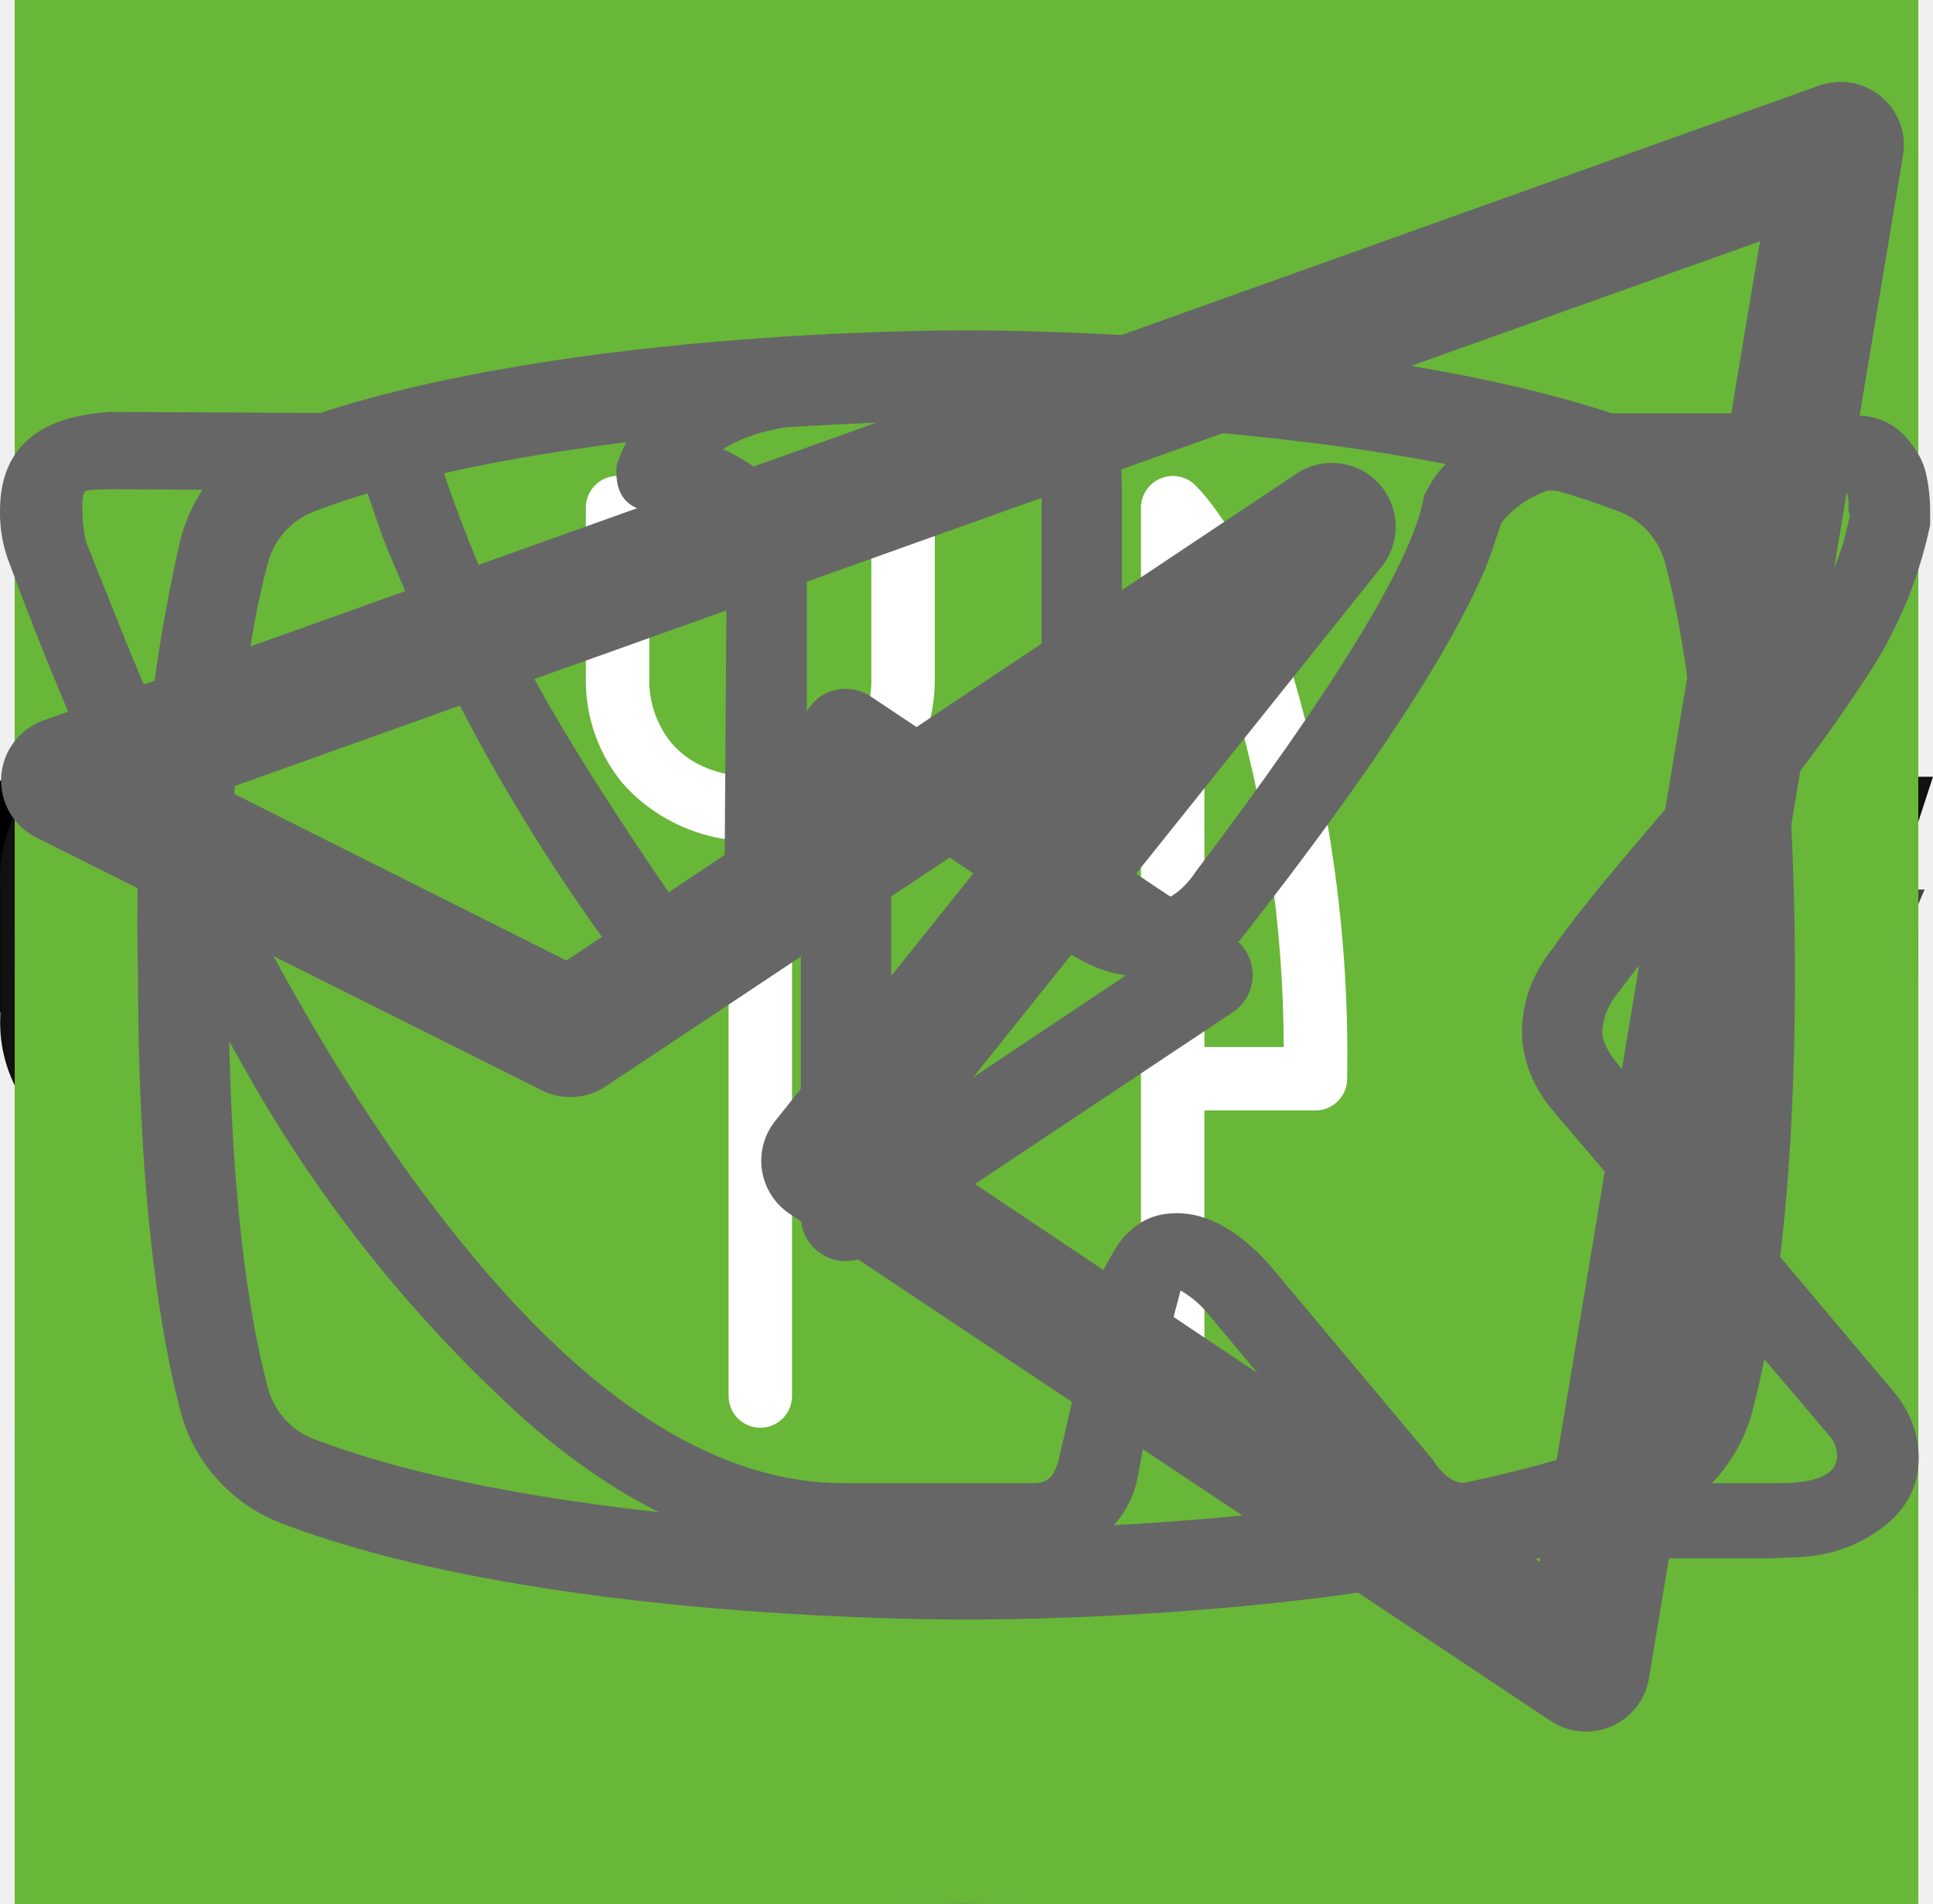
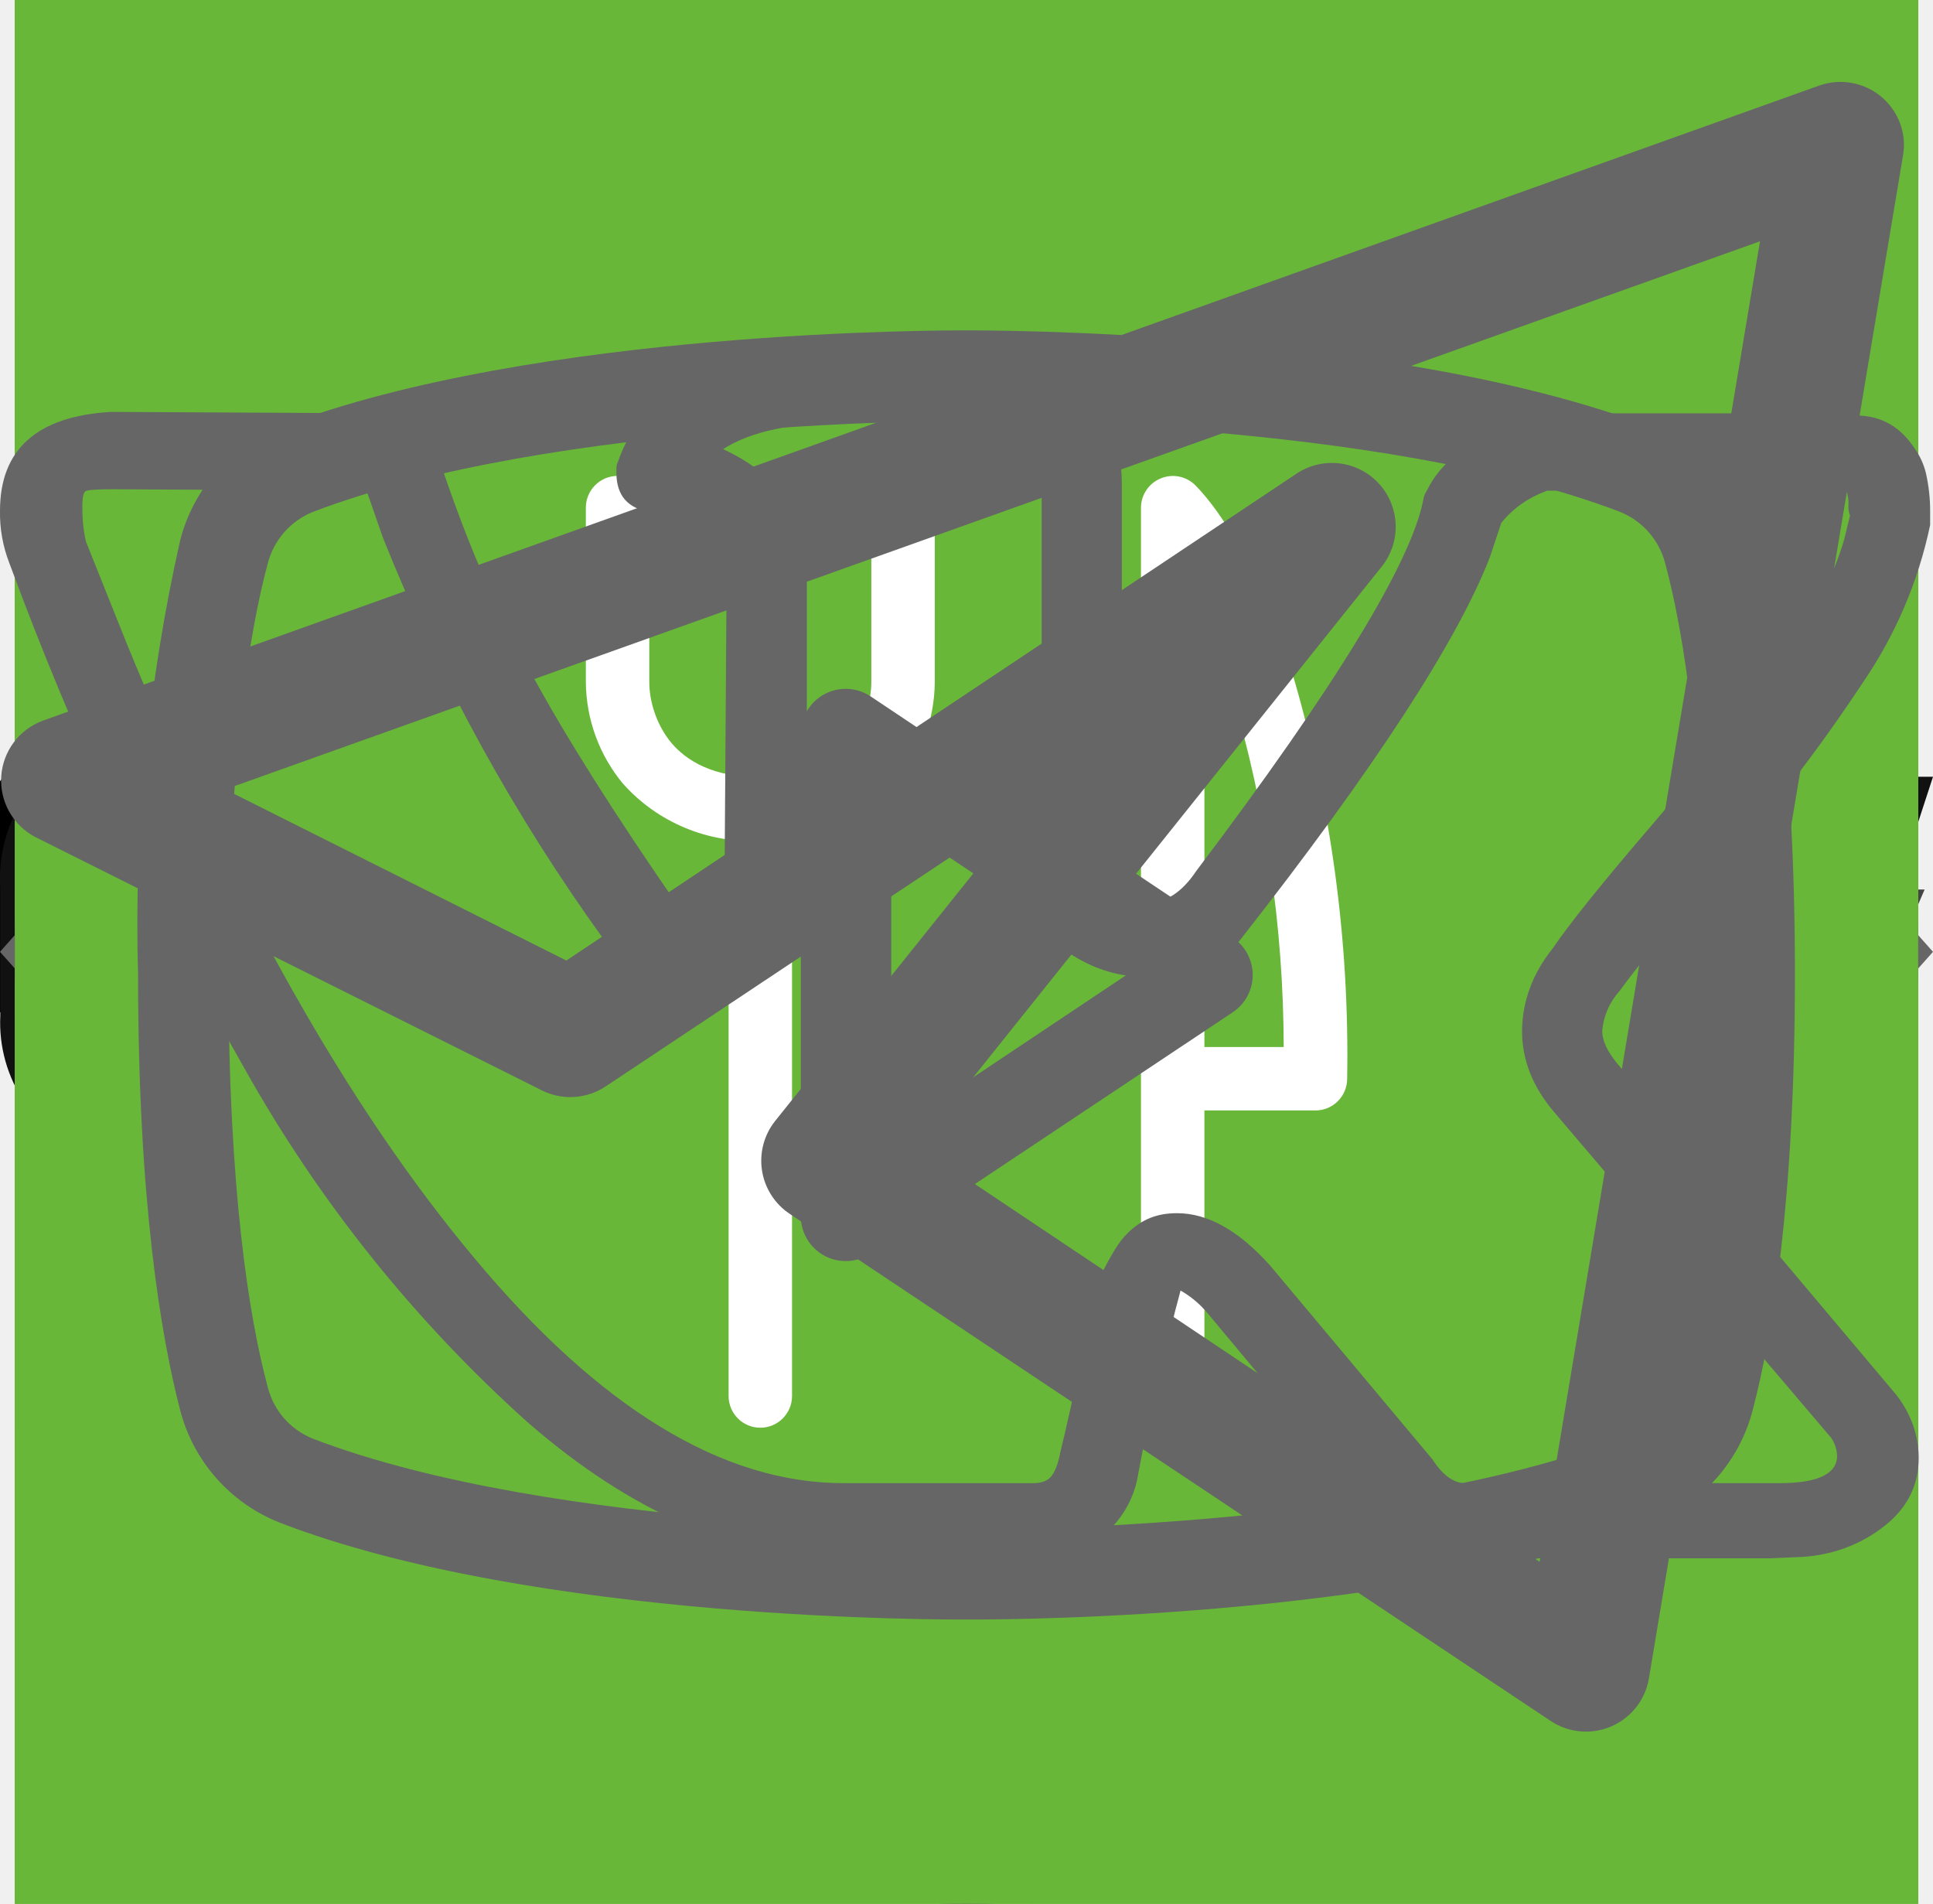
<svg xmlns="http://www.w3.org/2000/svg">
  <style>:root svg:not(:target){display:none}</style>
  <svg viewBox="0 0 112 15" fill="none" id="HTML-Academy-text">
    <path d="M9.75.54v11.46h-1.55v-5.22h-6.18v5.22h-1.56v-11.46h1.56v5.1h6.18v-5.1h1.55Zm10.68 1.3h-3.7v10.16h-1.55v-10.16h-3.72v-1.3h8.97v1.3Zm13.63-1.3v11.46h-1.36v-8.42a8.56 8.56 0 0 1 .04-.76l-3.93 7.17a.6.6 0 0 1-.56.36h-.23c-.25 0-.43-.12-.56-.36l-4.01-7.2a7 7 0 0 1 .05.79v8.42h-1.36v-11.46h1.14a1 1 0 0 1 .32.04c.07.02.15.1.22.22l3.96 7.06a6.97 6.97 0 0 1 .36.82 9.93 9.93 0 0 1 .36-.83l3.88-7.05c.07-.12.14-.2.21-.22.08-.03.2-.04.33-.04h1.14Zm9.44 10.16v1.3h-6.5v-11.46h1.54v10.16h4.96Zm10.88-2.96-1.8-4.66a9.55 9.55 0 0 1-.34-1.07c-.1.43-.22.79-.34 1.08l-1.8 4.65h4.28Zm3.23 4.26h-1.2a.52.52 0 0 1-.33-.1.64.64 0 0 1-.2-.27l-1.07-2.77h-5.14l-1.07 2.77c-.04.1-.1.18-.19.26a.52.52 0 0 1-.33.11h-1.2l4.58-11.46h1.57l4.58 11.46Zm6.6-6.66a.64.64 0 0 1-.13.13.29.29 0 0 1-.18.05.49.49 0 0 1-.26-.1 3.65 3.65 0 0 0-.88-.44c-.2-.07-.46-.1-.75-.1-.4 0-.76.07-1.06.22-.3.13-.56.34-.77.6-.2.27-.36.6-.46.97-.1.38-.15.8-.15 1.27 0 .5.05.93.16 1.32.12.37.27.7.48.96.2.25.45.45.74.59.3.13.62.2.98.2.35 0 .64-.04.86-.12.22-.09.4-.18.55-.28l.37-.27c.1-.09.2-.13.3-.13.11 0 .2.04.27.13l.4.52c-.18.22-.38.4-.6.56a3.81 3.81 0 0 1-1.54.62 4.9 4.9 0 0 1-.86.07c-.5 0-.98-.1-1.42-.28a3.29 3.29 0 0 1-1.88-2.12 5.33 5.33 0 0 1-.27-1.77c0-.6.08-1.16.25-1.67a3.5 3.5 0 0 1 1.93-2.19c.47-.2 1.01-.31 1.63-.31a3.55 3.55 0 0 1 2.66 1.06l-.37.5Zm6.39 3.01c-.66.02-1.22.08-1.68.16-.46.08-.84.19-1.13.32-.29.14-.5.3-.63.47-.13.19-.2.39-.2.61 0 .22.04.4.11.55.07.16.16.29.28.39.12.1.26.17.42.21.17.05.35.07.53.07a2.65 2.65 0 0 0 1.27-.3 4.36 4.36 0 0 0 1.02-.8v-1.68Zm-4.6-3.31a4.47 4.47 0 0 1 3.17-1.29c.45 0 .85.08 1.2.23a2.48 2.48 0 0 1 1.44 1.59c.12.38.18.8.18 1.25v5.18h-.63a.65.65 0 0 1-.32-.06c-.08-.05-.14-.14-.18-.28l-.16-.76c-.21.2-.42.37-.62.52a3.45 3.45 0 0 1-1.36.62 3.69 3.69 0 0 1-1.73-.04c-.28-.1-.52-.22-.73-.4-.2-.18-.36-.4-.49-.66a2.6 2.6 0 0 1-.17-.96c0-.32.09-.63.26-.92.18-.3.46-.57.86-.8.4-.23.9-.41 1.54-.56.64-.15 1.42-.23 2.34-.25v-.63c0-.63-.14-1.1-.41-1.43-.27-.32-.67-.49-1.2-.49a2.53 2.53 0 0 0-1.5.44c-.17.1-.32.2-.44.3a.64.64 0 0 1-.37.12.42.42 0 0 1-.25-.07.76.76 0 0 1-.18-.2l-.25-.45Zm13.44.78c-.27-.35-.56-.6-.86-.74a2.51 2.51 0 0 0-1.04-.22c-.76 0-1.34.27-1.74.81-.4.54-.6 1.3-.6 2.3 0 .53.04.99.13 1.37.09.37.22.68.4.92.17.24.39.42.65.53.25.11.54.17.87.17.47 0 .87-.1 1.22-.32.35-.21.68-.51.97-.9v-3.92Zm1.42-5.6v11.78h-.84c-.2 0-.34-.1-.39-.3l-.13-.98c-.34.42-.74.75-1.18 1a3 3 0 0 1-1.54.4 2.66 2.66 0 0 1-2.23-1.06 3.75 3.75 0 0 1-.61-1.3 6.67 6.67 0 0 1 .02-3.45c.16-.52.39-.96.69-1.34a3.16 3.16 0 0 1 2.57-1.22 2.9 2.9 0 0 1 2.22.95v-4.48h1.42Zm7.68 6.84c0-.33-.05-.63-.15-.9a1.92 1.92 0 0 0-1.93-1.34c-.68 0-1.22.2-1.62.6-.4.4-.64.94-.74 1.64h4.44Zm1.15 3.8c-.18.22-.39.4-.63.56a4.03 4.03 0 0 1-1.66.61c-.3.06-.6.08-.89.08a4.2 4.2 0 0 1-1.55-.28 3.51 3.51 0 0 1-2.02-2.19 5.51 5.51 0 0 1-.04-3.44 3.68 3.68 0 0 1 1.95-2.12 3.87 3.87 0 0 1 2.93-.06 3.1 3.1 0 0 1 1.78 1.84c.17.44.26.96.26 1.53 0 .23-.03.38-.08.45-.04.07-.13.11-.27.11h-5.41c.01.51.08.96.2 1.34a2.35 2.35 0 0 0 1.33 1.52c.31.12.66.18 1.04.18a3.1 3.1 0 0 0 1.6-.39c.18-.1.34-.18.46-.26a.63.63 0 0 1 .33-.13c.11 0 .2.04.27.13l.4.52Zm1.88 1.14v-8.1h.85c.2 0 .33.1.38.3l.1.82c.3-.36.64-.67 1-.9.38-.23.81-.35 1.3-.35.55 0 .99.15 1.33.45.34.3.58.72.73 1.24a2.65 2.65 0 0 1 1.8-1.6 3.32 3.32 0 0 1 1.93.12c.34.13.62.33.85.59.23.26.41.58.53.97.13.37.19.8.19 1.3v5.16h-1.43v-5.16c0-.63-.14-1.11-.42-1.44-.28-.33-.68-.5-1.2-.5a1.8 1.8 0 0 0-1.22.5c-.16.15-.3.35-.39.6a2.4 2.4 0 0 0-.13.84v5.16h-1.44v-5.16c0-.65-.13-1.14-.39-1.46-.26-.32-.64-.48-1.14-.48-.35 0-.68.1-.98.3-.3.18-.57.43-.82.76v6.04h-1.43Zm19.94-8.1-4.52 10.5c-.05.1-.1.18-.18.25a.5.5 0 0 1-.33.1h-1.06l1.48-3.22-3.34-7.63h1.23c.12 0 .22.03.29.1.07.05.12.12.15.2l2.17 5.1c.08.22.16.45.21.7.08-.25.16-.49.25-.71l2.1-5.1a.44.44 0 0 1 .16-.2.44.44 0 0 1 .26-.1h1.13Z" fill="#444" />
  </svg>
  <svg viewBox="0 0 32 12" fill="none" id="arrow">
    <path stroke="#000" stroke-width="2" d="M0 6h18" />
    <path d="m24 6-6.75 5.2v-10.4l6.75 5.2Z" fill="#000" />
  </svg>
  <svg viewBox="0 0 67 50" fill="none" id="cat-powerful">
    <circle cx="33" cy="25" r="25" fill="#68B738" />
    <g clip-path="url(#cat-powerful_0)">
      <path d="M60.56 13.88a7.6 7.6 0 0 1 2.25-2.3c.5-.35.8-.35 1.1.3.4.95.75 1.95.45 3a1.14 1.14 0 0 0 .2 1.05c.3.4.55.8.8 1.15a3.14 3.14 0 0 1 .45 3.1c-.18.5-.22 1.03-.1 1.55.1.5.1 1 0 1.5a1.87 1.87 0 0 1-1.35 1.6 2.6 2.6 0 0 0-1.6 1 .53.53 0 0 1-.45.25c-.6.1-2.1-1.25-2.1-1.85v-.3c.05-1.8-.05-1.95-1.7-2.7a2.2 2.2 0 0 1-.9-.6c-.3-.4-.7-.35-1.15-.2-.45.15-.7.45-.65.95.15 1.2.2 2.43.15 3.65 0 .14.04.27.1.4 1.55 2.25 2.15 4.9 2.9 7.45.6 1.95 1.7 3 3.7 3.15.32.02.64.07.95.15a2.08 2.08 0 0 1 1.7 1.6c.35 1.05.15 1.3-.9 1.3h-3.25c-.42.02-.83-.12-1.15-.4a5.86 5.86 0 0 0-1.7-1 3.63 3.63 0 0 1-1.7-1.3 14.3 14.3 0 0 0-2-2.25c-1.4-1.45-2.9-2.85-4.2-4.35a5.69 5.69 0 0 1-1.6-3.8c0-.45-.1-.65-.6-.45a.96.96 0 0 1-.5.15c-1.4 0-2.1.85-2.6 2.1-.45 1.05-1.05 2.05-1.6 3.1a5.2 5.2 0 0 0-.5 2.1c0 1.2.3 1.6 1.4 2 .7.25 1.35.5 1.7 1.2.4.8.3 1-.55 1.05h-3.4a.94.94 0 0 1-.95-.55l-.9-1.5a3.02 3.02 0 0 1-.35-2.7c.22-.87.23-1.78.05-2.65a4.21 4.21 0 0 1 .85-3.5c.3-.35.3-.5-.2-.6a25.03 25.03 0 0 1-5.95-2.1c-1.6-.6-1.9-.5-2.35 1.15-.4 1.4-.8 2.8-1.1 4.25-.35 1.6.05 3.1.55 4.6.2.6.8.55 1.25.7 1 .3 1.85.7 2.25 1.75.35.8.3.9-.55.9-.85 0-1.7-.05-2.6 0-.76.01-1.5-.23-2.1-.7-2.4-1.6-3.1-4.05-3.3-6.7-.1-1.65-1-2.95-2.05-4.2-.2-.25-.4-.35-.7-.15-1.07.59-2.2 1.1-3.35 1.5a13.36 13.36 0 0 0-6.1 4.4 5.32 5.32 0 0 0-1.1 2.55c-.15.9.1 1.3 1 1.55s1.35.75 1.45 1.7c.05.4-.1.6-.5.6h-4.05a.82.82 0 0 1-.65-.4 4.28 4.28 0 0 1-.95-2.75 25.3 25.3 0 0 1 .45-5.15 3.15 3.15 0 0 1 1.7-2.4c2.95-1.4 4.5-4.05 5.9-6.8.3-.55.05-.65-.45-.6-1.4.2-2.73.74-3.85 1.6a35.31 35.31 0 0 0-4.15 3.55 8.33 8.33 0 0 1-5.15 2.45c-3.65.2-5.35-1.85-5.2-5.15.03-1.13.46-2.2 1.2-3.05a2.13 2.13 0 0 1 2.25-.75c.75.2.95.6.65 1.35-.15.3-.35.55-.5.85-.22.3-.39.64-.5 1-.55 1.5.2 2.55 1.75 2.7 1.65.15 3-.55 4.25-1.55 1.5-1.2 2.85-2.6 4-4.15a10.4 10.4 0 0 1 7.2-4.05c1.15-.15 2.15-.65 3.25-.95a20.7 20.7 0 0 1 6.35-.9 6.5 6.5 0 0 0 2.9-.55c2.45-1 5-1 7.55-.5 2 .4 4 .9 5.95 1.4 1.16.21 2.35.18 3.5-.1 2.2-.56 4.44-.9 6.7-1a9.08 9.08 0 0 1 4.3.85c1 .45 1 .45.75 1.4Z" fill="#000" />
    </g>
    <defs>
      <clipPath id="cat-powerful_0">
        <path fill="#fff" transform="translate(0 11)" d="M0 0h67v28h-67z" />
      </clipPath>
    </defs>
  </svg>
  <svg viewBox="0 0 50 53" fill="none" id="cat-sitting">
    <circle cx="25" cy="28" r="25" fill="#68B738" />
    <g clip-path="url(#cat-sitting_0)">
      <path d="M35.2 0h-.2c-.32.19-.59.47-.74.82a8.03 8.03 0 0 0-.67 1.76.84.84 0 0 1-.76.69 3.77 3.77 0 0 0-2.69 1.95c-.37.66-.69 1.35-.95 2.06-.73 1.9-1.29 3.85-1.98 5.77-.32.87-.34.87-1.32.87-1.16 0-1.08-.18-1.1 1.1 0 .41.13.62.56.6.13 0 .33-.07.39.1.05.18-.13.26-.23.36a4.63 4.63 0 0 1-2.23 1.26c-.97.26-1.97.47-2.92.79-2.45.82-4.7 1.96-6.46 3.9a14.44 14.44 0 0 0-2.44 4.04c-1.89 4.46-2.8 9.15-3.51 13.88a97.06 97.06 0 0 0-.75 6.7c-.1 1.1-.2 2.23-.2 3.35h17.14c.03-.23-.01-.46-.12-.66a2.58 2.58 0 0 0-1.97-1.58c-.36-.08-.4-.2-.18-.48.36-.48.64-1.02.82-1.6.84-2.47 1.16-5.06 1.57-7.62.23-1.96.83-3.85 1.77-5.59a11.13 11.13 0 0 1 2.87-3.28c.43-.32.45-.32.52.23.05.36.06.74.09 1.11a48.2 48.2 0 0 1-.1 7.31c-.2 1.88-.22 3.78-.07 5.67.2 2.2.59 4.36 1.16 6.49h6.84a2.8 2.8 0 0 0-2.18-2.29c-.64-.1-1.3-.07-1.93.1-.31.08-.44 0-.46-.33-.22-2.73-.04-5.47.51-8.16a91.8 91.8 0 0 0 1.57-9.37c.14-1.27.54-2.5 1.18-3.6.6-1.1 1.14-2.23 1.74-3.33a3.03 3.03 0 0 0 .22-2.67c-.14-.37-.27-.74-.44-1.1-.52-1-1.03-2-1.5-3-.26-.52-.2-.59.36-.6.84 0 .84 0 .86-.85v-.34c0-.35-.14-.55-.52-.51h-.78c-.36 0-.46-.15-.37-.52a3.22 3.22 0 0 1 2.64-2.28 11.3 11.3 0 0 1 3.4.22.51.51 0 0 0 .65-.33 40 40 0 0 1 .66-1.55.52.52 0 0 0-.05-.58c-1.65-2.1-3.43-4.05-5.87-5.3a.77.77 0 0 1-.45-.58 9.8 9.8 0 0 0-.65-2.14 1.8 1.8 0 0 0-.73-.89Z" fill="#000" />
    </g>
    <defs>
      <clipPath id="cat-sitting_0">
        <path fill="#fff" transform="translate(7)" d="M0 0h36v50h-36z" />
      </clipPath>
    </defs>
  </svg>
  <svg viewBox="0 0 60 60" fill="none" id="clock">
    <path fill="#68B738" d="M0 0h60v60h-60z" />
    <path d="M23.12 15c-1.07 0-1.07 1.58 0 1.58h6.67v1.6a13.21 13.21 0 0 0-12.23 13.3c0 4.02 1.75 7.64 4.52 10.07.48.43.54 1.18.1 1.64l-1.53 1.55c-.75.69.36 1.75 1.03 1l2-2.03c.36-.34.88-.43 1.32-.21a12.79 12.79 0 0 0 11.1.06c.43-.21.96-.13 1.3.21l1.95 1.97c.68.64 1.66-.31 1.04-1l-1.45-1.48c-.45-.45-.38-1.2.1-1.63a13.47 13.47 0 0 0 4.62-10.16 13.2 13.2 0 0 0-12.27-13.28v-1.6h6.67c1.06 0 1.06-1.59 0-1.59h-14.94Zm-4.12 16.47c0-6.53 5.2-11.82 11.6-11.82 6.41 0 11.6 5.3 11.6 11.82 0 6.55-5.19 11.85-11.6 11.85-6.4 0-11.6-5.3-11.6-11.85Zm10.8-8.09c0-1.1 1.66-1.1 1.66 0v8.63c0 .23-.09.44-.25.6a.86.86 0 0 1-.6.25.82.82 0 0 1-.57-.23.8.8 0 0 1-.24-.56v-8.69Zm-5 2.62c.31 0 .61-.12.83-.34a1.14 1.14 0 0 0-.82-1.96c-.3.02-.56.16-.75.37a1.14 1.14 0 0 0 .75 1.92Zm11.6 0c.31 0 .6-.12.82-.34a1.14 1.14 0 0 0-.82-1.96 1.14 1.14 0 0 0 0 2.29Zm-10.43 12.59c0 1.53-2.33 1.53-2.33 0s2.33-1.53 2.33 0Zm4.64 3.44a1.18 1.18 0 0 0 1.17-.68 1.14 1.14 0 0 0-.7-1.56 1.17 1.17 0 0 0-1.22.32 1.14 1.14 0 0 0 .75 1.92Zm-8.12-10.39a1.14 1.14 0 0 1-.69 1.17 1.17 1.17 0 0 1-1.57-.7 1.14 1.14 0 0 1 .32-1.2 1.17 1.17 0 0 1 1.94.73Zm17.39 1.15a1.17 1.17 0 0 0 1.17-.68 1.14 1.14 0 0 0-.7-1.55 1.17 1.17 0 0 0-1.22.32 1.14 1.14 0 0 0 .75 1.91Zm-2.32 5.8c0 1.53-2.32 1.53-2.32 0s2.32-1.53 2.32 0Z" fill="#fff" />
  </svg>
  <svg viewBox="0 0 128 24" fill="none" id="footer-logo">
    <g clip-path="url(#footer-logo_0)" fill="#111">
      <path d="M1.62 21.96a9.43 9.43 0 0 1-1.6-5.72v-8.48a9.56 9.56 0 0 1 1.5-5.82c1.1-1.33 2.8-1.94 5.31-1.94 2.5 0 4.1.61 5.1 1.74a7.43 7.43 0 0 1 1.51 5v2.04h-4.9v-2.35a5.4 5.4 0 0 0-.3-2.04 1.42 1.42 0 0 0-1.4-.82c-.71 0-1.21.2-1.41.72a6.72 6.72 0 0 0-.3 2.25v10.92a4.3 4.3 0 0 0 .4 2.15c.2.5.7.71 1.4.71s1.1-.2 1.3-.71c.23-.7.33-1.42.3-2.15v-2.45h4.91v2.05a7.92 7.92 0 0 1-1.5 5.1c-1 1.23-2.7 1.84-5.1 1.84-2.41-.1-4.22-.71-5.22-2.04Zm17.73-21.66h5.7l4.21 23.3h-4.6l-.8-4.91h-3.31l-.8 4.9h-4.7l4.3-23.28Zm4.1 15.33-1.2-9.1-1.2 9.1h2.4Zm9.32-11.44h-3.4v-3.88h11.9v3.78h-3.4v19.5h-5.1v-19.4Zm17.63-3.89h8.8v2.46h-5.7v7.66h4.6v2.35h-4.6v8.57h5.7v2.35h-8.9v-23.38h.1Zm11.4 0h2.21l6.51 15.43v-15.42h2.6v23.28h-2l-6.6-15.93v15.93h-2.71v-23.28Zm14.33 0h8.81v2.46h-5.7v7.66h4.6v2.35h-4.6v8.57h5.7v2.35h-8.81v-23.38Zm11.41 0h4.61a7.9 7.9 0 0 1 5.1 1.44c1.1.92 1.6 2.55 1.6 4.7 0 2.96-.9 4.8-2.8 5.4l3.21 11.65h-3.1l-3-10.93h-2.51v10.93h-3.2v-23.18h.1Zm4.41 10.01c1.03.1 2.06-.2 2.9-.81.6-.51.9-1.53.9-3.07a6.72 6.72 0 0 0-.3-2.24 2.58 2.58 0 0 0-1.1-1.23 4.49 4.49 0 0 0-2.2-.4h-1.4v7.65h1.2v.1Zm10.91 11.55a10.49 10.49 0 0 1-1.4-5.93v-7.76a17 17 0 0 1 .5-4.4c.34-1.06 1-2 1.9-2.65 1.12-.67 2.41-1 3.71-.92 2.1 0 3.6.51 4.5 1.64a7.93 7.93 0 0 1 1.41 5.1v.82h-3v-.71c0-.86-.07-1.71-.2-2.56a2.05 2.05 0 0 0-.8-1.32 3.05 3.05 0 0 0-1.9-.51 2.96 2.96 0 0 0-2.01.6 2.3 2.3 0 0 0-.8 1.64c-.13.92-.2 1.84-.2 2.76v8.68a9.43 9.43 0 0 0 .6 3.88c.4.82 1.2 1.12 2.4 1.12a2.38 2.38 0 0 0 2.4-1.22c.53-1.3.77-2.69.7-4.09v-1.63h-2.9v-2.35h5.81v11.54h-2l-.3-2.65a4.17 4.17 0 0 1-1.56 2.2c-.74.53-1.64.8-2.55.76a4.92 4.92 0 0 1-4.3-2.04Zm17.13-6.44-4.9-15.01h3l3.5 11.23 3.4-11.23h3.01l-4.9 15.01v8.17h-3.01v-8.17h-.1Z" />
    </g>
    <defs>
      <clipPath id="footer-logo_0">
        <path fill="#fff" d="M0 0h128v24h-128z" />
      </clipPath>
    </defs>
  </svg>
  <svg viewBox="0 0 27 34" fill="none" id="html-academy">
    <path d="m13.64.02-.14-.02-13.5 1.4v24.61l13.5 7.99 13.5-7.99v-24.6l-13.36-1.4Zm11.6 25-11.74 6.94-11.73-6.94v-10.1l11.68 6.93.02 1.25-8.02-4.75v1.23l8.04 4.8.02 1.3-8.05-4.76v1.22l8.04 4.81 8.12-4.83v-5.21l3.62-2.15v10.26Zm0-11.57-3.23 1.88-1.48.88-7.06-4.19-.01 1.23 6.04 3.57-.06.03-.13.07-.86.5-4.98-2.95-.01 1.22 3.93 2.33-.93.61-.02.01-2.97-1.74-.01 1.23 1.94 1.13-1.98 1.19-11.62-6.87 11.63-6.96 11.8 6.83Zm0-1.22-11.8-6.92-11.67 6.91v-9.23l11.73-1.23 11.73 1.23v9.24Z" fill="#666" />
  </svg>
  <svg viewBox="0 0 24 24" fill="none" id="icon-menu">
    <path stroke="#000" stroke-width="2" d="M0 3h24m-24 8h24m-24 8h24" />
  </svg>
  <svg viewBox="0 0 78 81" fill="none" id="icon_gift">
    <path d="M64.02 35.63h-49.99a3.18 3.18 0 0 1-3.18-3.16v-9.47a3.18 3.18 0 0 1 3.18-3.16h49.98a3.17 3.17 0 0 1 3.19 3.16v9.47a3.17 3.17 0 0 1-3.18 3.16Zm-49.99-13.37c-.4 0-.74.34-.74.74v9.47c0 .4.33.74.74.74h49.98c.41 0 .75-.33.75-.74v-9.47c0-.4-.34-.74-.75-.74h-49.98Z" fill="#fff" />
    <path d="M57.04 68.08h-36.04a6.11 6.11 0 0 1-6.13-6.09v-27.57c0-.67.55-1.21 1.22-1.21.68 0 1.22.54 1.22 1.21v27.57a3.68 3.68 0 0 0 3.69 3.67h36.04a3.68 3.68 0 0 0 3.7-3.67v-27.57a1.22 1.22 0 0 1 2.44 0v27.57a6.11 6.11 0 0 1-6.14 6.1Z" fill="#fff" />
    <path d="M39.02 68.08c-.67 0-1.22-.54-1.22-1.2v-32.46c0-.67.55-1.21 1.22-1.21.68 0 1.22.54 1.22 1.21v32.45c0 .67-.54 1.21-1.22 1.21Zm-15.21-45.82a7.81 7.81 0 0 1-3.17-10.6 7.9 7.9 0 0 1 10.66-3.16c5.82 3.13 8.96 11.86 9.09 12.23l-2.3.8c-.03-.08-2.96-8.22-7.95-10.9a5.45 5.45 0 0 0-7.36 2.17 5.4 5.4 0 0 0 2.2 7.33l-1.17 2.13Z" fill="#fff" />
    <path d="m54.23 22.26-1.16-2.14a5.38 5.38 0 0 0-1.03-9.92 5.42 5.42 0 0 0-4.14.43c-4.98 2.68-7.91 10.82-7.94 10.9l-2.3-.8c.13-.37 3.27-9.1 9.08-12.23a7.86 7.86 0 0 1 11.29 9.1c-.6 2-1.95 3.66-3.8 4.66Zm7.72 29.6h-45.86c-.67 0-1.22-.55-1.22-1.21 0-.67.55-1.22 1.22-1.22h45.86a1.21 1.21 0 1 1 0 2.42Z" fill="#fff" />
  </svg>
  <svg viewBox="0 0 30 30" fill="none" id="plus">
    <path stroke="#D3D3D3" stroke-width="2" d="M15 0v30m15-15h-30" />
  </svg>
  <svg viewBox="0 0 60 60" fill="none" id="powder">
    <path fill="#68B738" d="M0 0h60v60h-60z" />
    <path d="M28.38 16c-1.64 0-2.9 1.36-2.9 3.08s1.26 3.08 2.9 3.08c1.63 0 2.9-1.36 2.9-3.08s-1.27-3.08-2.9-3.08Zm0 1.18c1 0 1.72.84 1.72 1.9 0 1-.8 1.9-1.73 1.9-1 0-1.72-.84-1.72-1.9 0-1 .78-1.9 1.73-1.9Zm-10.88 23.56c0 1.18.4 2.18 1.36 3 1 .84 2.17.77 2.17.77h19.04c.77 0 1.8-.38 2.62-1.45.85-1 .8-2.36.8-2.36v-17.21c0-.44-.12-.6-.75-.6-.64 0-.69.27-.69.59v17.22c-.02.3-.07 1.08-.74 1.72-.74.62-1.45.54-1.45.54s-18.13 0-19.03-.03a2.14 2.14 0 0 1-1.45-.9c-.51-.73-.41-1.63-.41-1.63v-17.22c0-.46-.24-.64-.73-.64s-.74.18-.74.58v17.62Zm16.31-16.31c-1.09.23-2.17.38-4.26 2.35-2.08 2-3.62 1.9-5.16 1.82-1.54-.1-3.17-1.54-3.45-1.9-.33-.36-.9-.12-1.08.11-.16.24-.16.64.1 1 1.27 1.18 2.45 2.08 4.72 2.26a7.5 7.5 0 0 0 5.89-2.26c1.45-1.45 2.17-1.72 3.26-1.9a6.3 6.3 0 0 1 5.08 1.26c1 1.1 1.26.78 1.54.48.54-.72-.23-1.27-1.1-1.9a7.24 7.24 0 0 0-5.52-1.28l-.02-.04Zm-9.06 7.16c-1.18 0-2.08 1-2.08 2.26 0 1.27.9 2.27 2.08 2.27 1.18 0 2.08-1 2.08-2.27s-.9-2.26-2.08-2.26Zm11.78.78c-1.54 0-2.8 1.36-2.8 2.99 0 1.63 1.26 2.99 2.8 2.99 1.54 0 2.81-1.36 2.81-3 0-1.62-1.27-2.98-2.8-2.98Zm0 1.45c.8 0 1.45.7 1.45 1.54a1.5 1.5 0 0 1-1.45 1.54c-.8 0-1.45-.7-1.45-1.54 0-.86.65-1.54 1.45-1.54Z" fill="#fff" />
  </svg>
  <svg viewBox="0 0 60 60" fill="none" id="sheet">
    <path fill="#68B738" d="M0 0h60v60h-60z" />
    <g clip-path="url(#sheet_0)">
      <path d="M42.84 16.77a.95.95 0 0 0-.9-.77h-.01c-4.94.03-16.95.92-21.8 8.38-2.51 3.88-2.73 8.91-.64 14.96l.07.13a25.93 25.93 0 0 0-1.04 3.32 1 1 0 0 0 .72 1.19l.2.02c.43 0 .81-.32.9-.79.03-.1 2.42-10.37 10.86-16.38.43-.3.55-.92.26-1.38a.9.9 0 0 0-1.3-.28c-4.79 3.4-7.74 8-9.47 11.65-1.24-4.57-.92-8.37.99-11.3 3.74-5.77 12.62-7.16 17.98-7.45-1.15 1.8-2.41 5.1-2.41 10.93 0 3.12-.83 5.52-2.47 7.14-2.62 2.6-6.88 2.83-10 2.58-.51-.04-.96.38-1 .93-.04.55.35 1.03.86 1.07.63.05 1.3.08 1.98.08 3.18 0 6.87-.66 9.43-3.2 2.04-2 3.07-4.9 3.07-8.6 0-9.1 3.22-11.1 3.23-11.1.4-.21.6-.68.5-1.13Z" fill="#fff" />
    </g>
    <defs>
      <clipPath id="sheet_0">
        <path fill="#fff" transform="translate(15 14)" d="M0 0h30v32h-30z" />
      </clipPath>
    </defs>
  </svg>
  <svg viewBox="0 0 40 40" fill="none" id="slider">
    <rect x="1" y="1" width="38" height="38" rx="19" fill="#fff" />
    <rect x="1" y="1" width="38" height="38" rx="19" stroke="#666" stroke-width="2" />
    <path d="m16 11-8 9 8 9v-18Zm16 9-8-9v18l8-9Z" fill="#666" />
  </svg>
+   <svg viewBox="0 0 40 40" fill="none" id="stack-green">
+     <rect x="1" y="1" width="38" height="38" rx="19" fill="#fff" />
+     <rect x="1" y="1" width="38" height="38" rx="19" stroke="#68B738" stroke-width="2" />
+     <path d="m16 11-8 9 8 9v-18Zm16 9-8-9v18l8-9Z" fill="#68B738" />
+   </svg>
+   <svg viewBox="0 0 40 258" fill="none" id="stack-hover">
+     <rect x="18" width="4" height="257.02" rx="2" fill="#68B738" />
+     <rect x="1" y="110" width="38" height="38" rx="19" fill="#fff" />
+     <rect x="1" y="110" width="38" height="38" rx="19" stroke="#68B738" stroke-width="2" />
+     <path d="m16 120-8 9 8 9v-18Zm16 9-8-9v18l8-9Z" fill="#68B738" />
+   </svg>
+   <svg viewBox="0 0 24 18" fill="none" id="stack-vector">
+     <path d="m8 0-8 9 8 9v-18Zm16 9-8-9v18l8-9Z" fill="#666" />
+   </svg>
+   <svg viewBox="0 0 40 40" fill="none" id="stack">
+     <rect x="1" y="1" width="38" height="38" rx="19" fill="#fff" />
+     <rect x="1" y="1" width="38" height="38" rx="19" stroke="#666" stroke-width="2" />
+     <path d="m16 11-8 9 8 9v-18Zm16 9-8-9v18l8-9Z" fill="#666" />
+   </svg>
  <svg viewBox="0 0 60 60" fill="none" id="tableware">
    <path fill="#68B738" d="M0 0h60v60h-60z" />
    <path fill-rule="evenodd" clip-rule="evenodd" d="M36.12 15.08a1 1 0 0 1 1.09.21c.9.91 2.1 2.88 3.06 5.92a42.6 42.6 0 0 1 1.73 12.79 1 1 0 0 1-1 1h-3.5v9a1 1 0 1 1-2 0v-28a1 1 0 0 1 .62-.92Zm1.38 17.92h2.5a39.62 39.62 0 0 0-1.64-11.19 22.4 22.4 0 0 0-.86-2.3v13.49Zm-14-18a1 1 0 0 1 1 1v28a1 1 0 1 1-2 0v-28a1 1 0 0 1 1-1Z" fill="#fff" />
    <path fill-rule="evenodd" clip-rule="evenodd" d="M19 15a1 1 0 0 1 1 1v5.5c0 .56.2 1.32.7 1.92.48.56 1.31 1.08 2.8 1.08a1 1 0 1 1 0 2 5.41 5.41 0 0 1-4.33-1.8 5.07 5.07 0 0 1-1.17-3.2v-5.5a1 1 0 0 1 1-1Z" fill="#fff" />
    <path fill-rule="evenodd" clip-rule="evenodd" d="M28 15a1 1 0 0 0-1 1v5.5c0 .56-.2 1.32-.7 1.92-.48.56-1.31 1.08-2.8 1.08a1 1 0 0 0 0 2 5.4 5.4 0 0 0 4.33-1.8 5.07 5.07 0 0 0 1.17-3.2v-5.5a1 1 0 0 0-1-1Z" fill="#fff" />
  </svg>
  <svg viewBox="0 0 20 18" fill="none" id="telegram">
    <path fill-rule="evenodd" clip-rule="evenodd" d="M19.46.15c.18.15.27.38.23.61l-2.63 15.76a.66.66 0 0 1-1.01.44l-7.88-5.25a.66.66 0 0 1-.15-.96l2.61-3.26-4.36 2.9a.66.66 0 0 1-.65.05l-5.26-2.63a.66.66 0 0 1 .08-1.2l18.38-6.57a.66.66 0 0 1 .64.11Zm-17.13 7.17 3.53 1.77 7.56-5.04a.66.66 0 0 1 .88.96l-4.8 6 6.43 4.3 2.28-13.66-15.88 5.67Z" fill="#666" />
  </svg>
  <svg viewBox="0 0 27 17" fill="none" id="vk">
    <path d="M0 2.34c0-.86.52-1.32 1.55-1.38l3.97.02c.26 0 .44.13.53.38.4 1.26.86 2.34 1.37 3.25.5.92 1.17 1.97 1.99 3.16.07.15.18.23.34.23.13 0 .22-.06.3-.18l.07-.28.03-4.35c0-.3-.07-.5-.23-.6-.15-.1-.43-.18-.83-.23-.32-.05-.48-.23-.48-.55 0-.07 0-.12.02-.15.38-1.09 1.44-1.63 3.2-1.63l1.5-.03c.67 0 1.23.16 1.67.48.44.32.67.82.67 1.5v5.72c.12.08.24.12.34.12.27 0 .5-.15.7-.45 1.95-2.58 3-4.31 3.17-5.18a.3.3 0 0 1 .05-.13c.12-.25.33-.47.61-.65.29-.19.53-.31.75-.38a.55.55 0 0 1 .24-.05h4.13l.26.03c.36 0 .63.16.83.47.07.1.12.21.15.33a2.4 2.4 0 0 1 .06.55v.18a6.11 6.11 0 0 1-.94 2.2 23.4 23.4 0 0 1-1.93 2.53c-.79.9-1.27 1.5-1.47 1.78a.93.93 0 0 0-.24.56c0 .13.07.28.21.45l3.9 4.63c.2.26.31.56.31.88 0 .38-.16.7-.48.95-.32.25-.7.4-1.14.43l-.46.02h-4.04c-.02 0-.06 0-.11.02a.86.86 0 0 1-.1.01c-.4 0-.76-.16-1.1-.48-.12-.13-.96-1.12-2.5-2.97a1.39 1.39 0 0 0-.38-.32 38.47 38.47 0 0 0-.53 2.24l-.08.42a1.4 1.4 0 0 1-1.12 1.06l-.37.02h-2.61c-1.48 0-2.95-.63-4.41-1.9a19.3 19.3 0 0 1-3.96-4.95 47.51 47.51 0 0 1-3.28-7.05 1.92 1.92 0 0 1-.13-.73Zm16.01 6.51c-.37 0-.7-.1-1.01-.29a.9.9 0 0 1-.45-.79v-5.78c0-.34-.1-.58-.27-.72-.18-.14-.49-.21-.93-.21l-1.52.05c-.76 0-1.34.12-1.73.37.78.36 1.17.93 1.17 1.71v4.43a1.5 1.5 0 0 1-.53 1.04 1.6 1.6 0 0 1-1.07.42c-.53 0-.94-.24-1.22-.73a26.16 26.16 0 0 1-3.1-5.63l-.23-.66-3.55-.02c-.23 0-.36.01-.38.03-.03.03-.04.1-.04.22 0 .15.01.3.05.48l.56 1.4c1.49 3.64 3.11 6.51 4.86 8.6 1.75 2.1 3.47 3.15 5.16 3.15h2.66c.1 0 .19-.03.24-.09.05-.06.1-.17.13-.34l.06-.25.5-2.21c.15-.3.27-.5.38-.6.2-.2.42-.28.69-.28.43 0 .86.24 1.3.73l2.27 2.71c.14.22.3.33.45.33h4.4c.53 0 .8-.13.8-.38a.47.47 0 0 0-.08-.25l-3.87-4.55c-.3-.35-.45-.73-.45-1.13 0-.4.14-.8.43-1.16.23-.34.68-.9 1.34-1.67.67-.78 1.25-1.51 1.75-2.19.5-.68.82-1.3.98-1.85l.08-.33a.37.37 0 0 1-.02-.16.54.54 0 0 0-.03-.19h-4.18c-.27.1-.48.25-.64.45l-.16.48c-.45 1.16-1.6 2.94-3.5 5.36-.36.33-.8.5-1.3.5Z" fill="#666" />
  </svg>
  <svg viewBox="0 0 28 22" fill="none" id="youtube">
    <path d="m17.85 10.8-5.24-3.5a.65.65 0 0 0-1.01.55v6.98a.65.65 0 0 0 1.01.54l5.24-3.49a.65.65 0 0 0 0-1.09Zm-4.94 2.8v-4.53l3.4 2.27-3.4 2.27Zm12.48-8.56a2.4 2.4 0 0 0-1.45-1.63c-3.72-1.43-9.69-1.41-9.94-1.41s-6.22-.02-9.94 1.4a2.4 2.4 0 0 0-1.45 1.64 25.32 25.32 0 0 0-.61 6.3c0 3.26.33 5.22.61 6.3a2.4 2.4 0 0 0 1.45 1.63c3.72 1.43 9.69 1.4 9.94 1.4h.08c.75 0 6.31-.04 9.86-1.4a2.4 2.4 0 0 0 1.45-1.64c.28-1.07.61-3.03.61-6.3 0-3.25-.33-5.22-.61-6.29Zm-1.27 12.27a1.1 1.1 0 0 1-.65.74c-3.5 1.34-9.4 1.32-9.47 1.32-.07 0-5.98.02-9.47-1.32a1.09 1.09 0 0 1-.65-.74c-.27-1-.57-2.85-.57-5.97 0-3.12.3-4.97.57-5.97a1.1 1.1 0 0 1 .65-.74c3.5-1.34 9.4-1.32 9.47-1.32.07 0 5.98-.02 9.47 1.32a1.1 1.1 0 0 1 .65.74c.27 1 .57 2.85.57 5.97 0 3.12-.3 4.96-.57 5.97Z" fill="#666" />
  </svg>
</svg>
